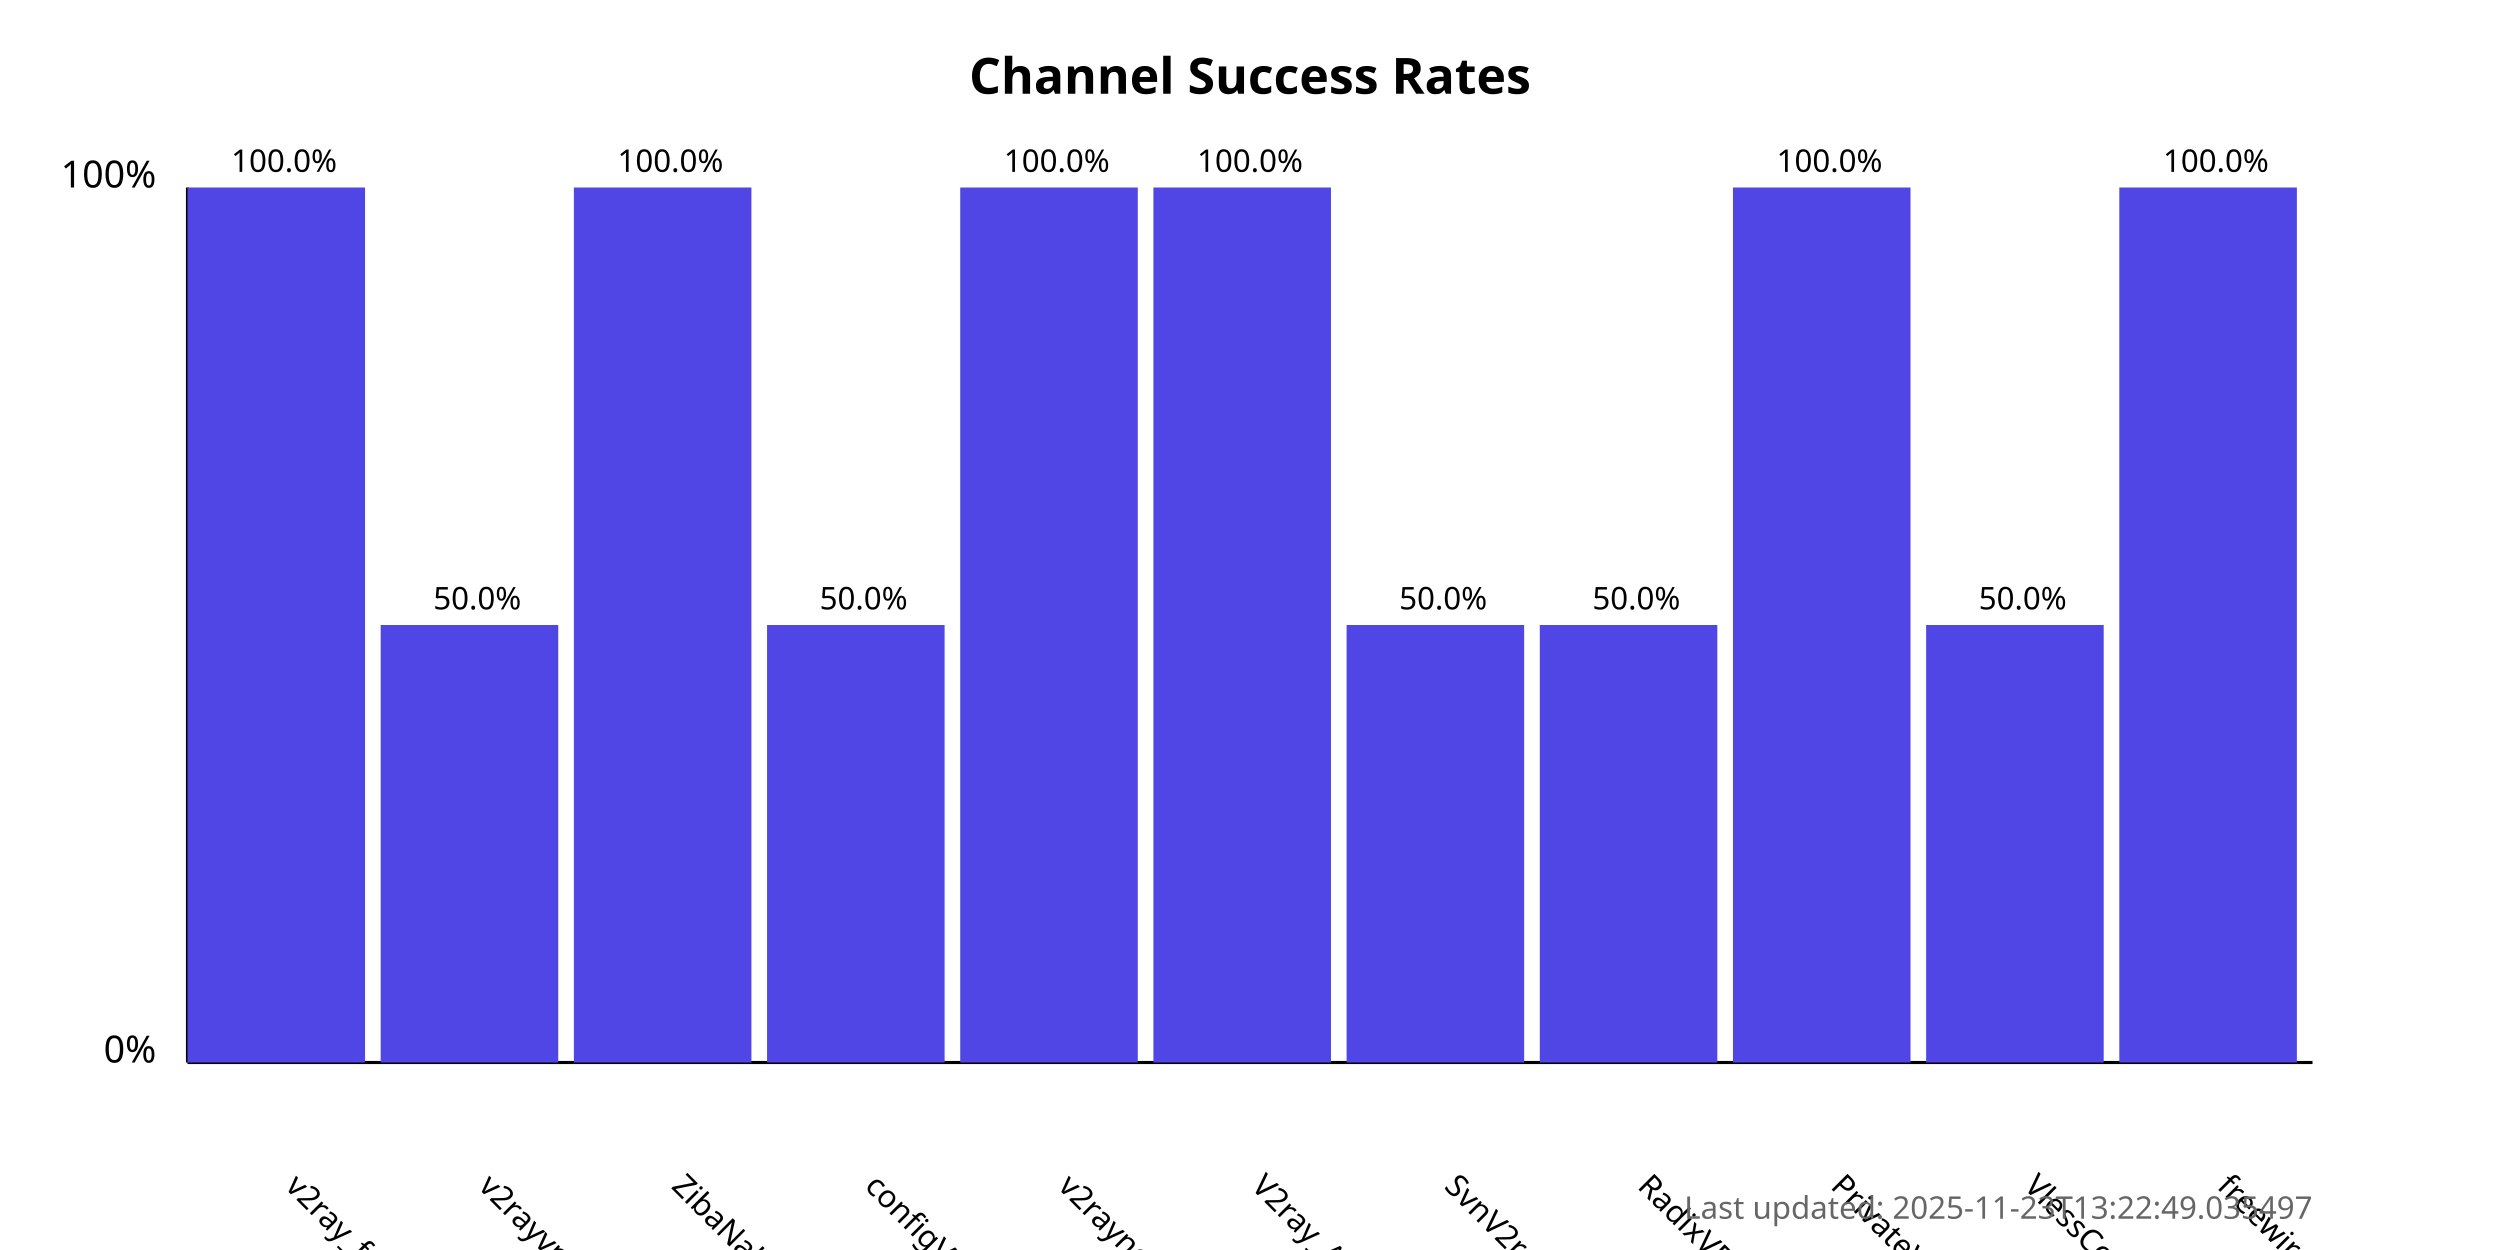
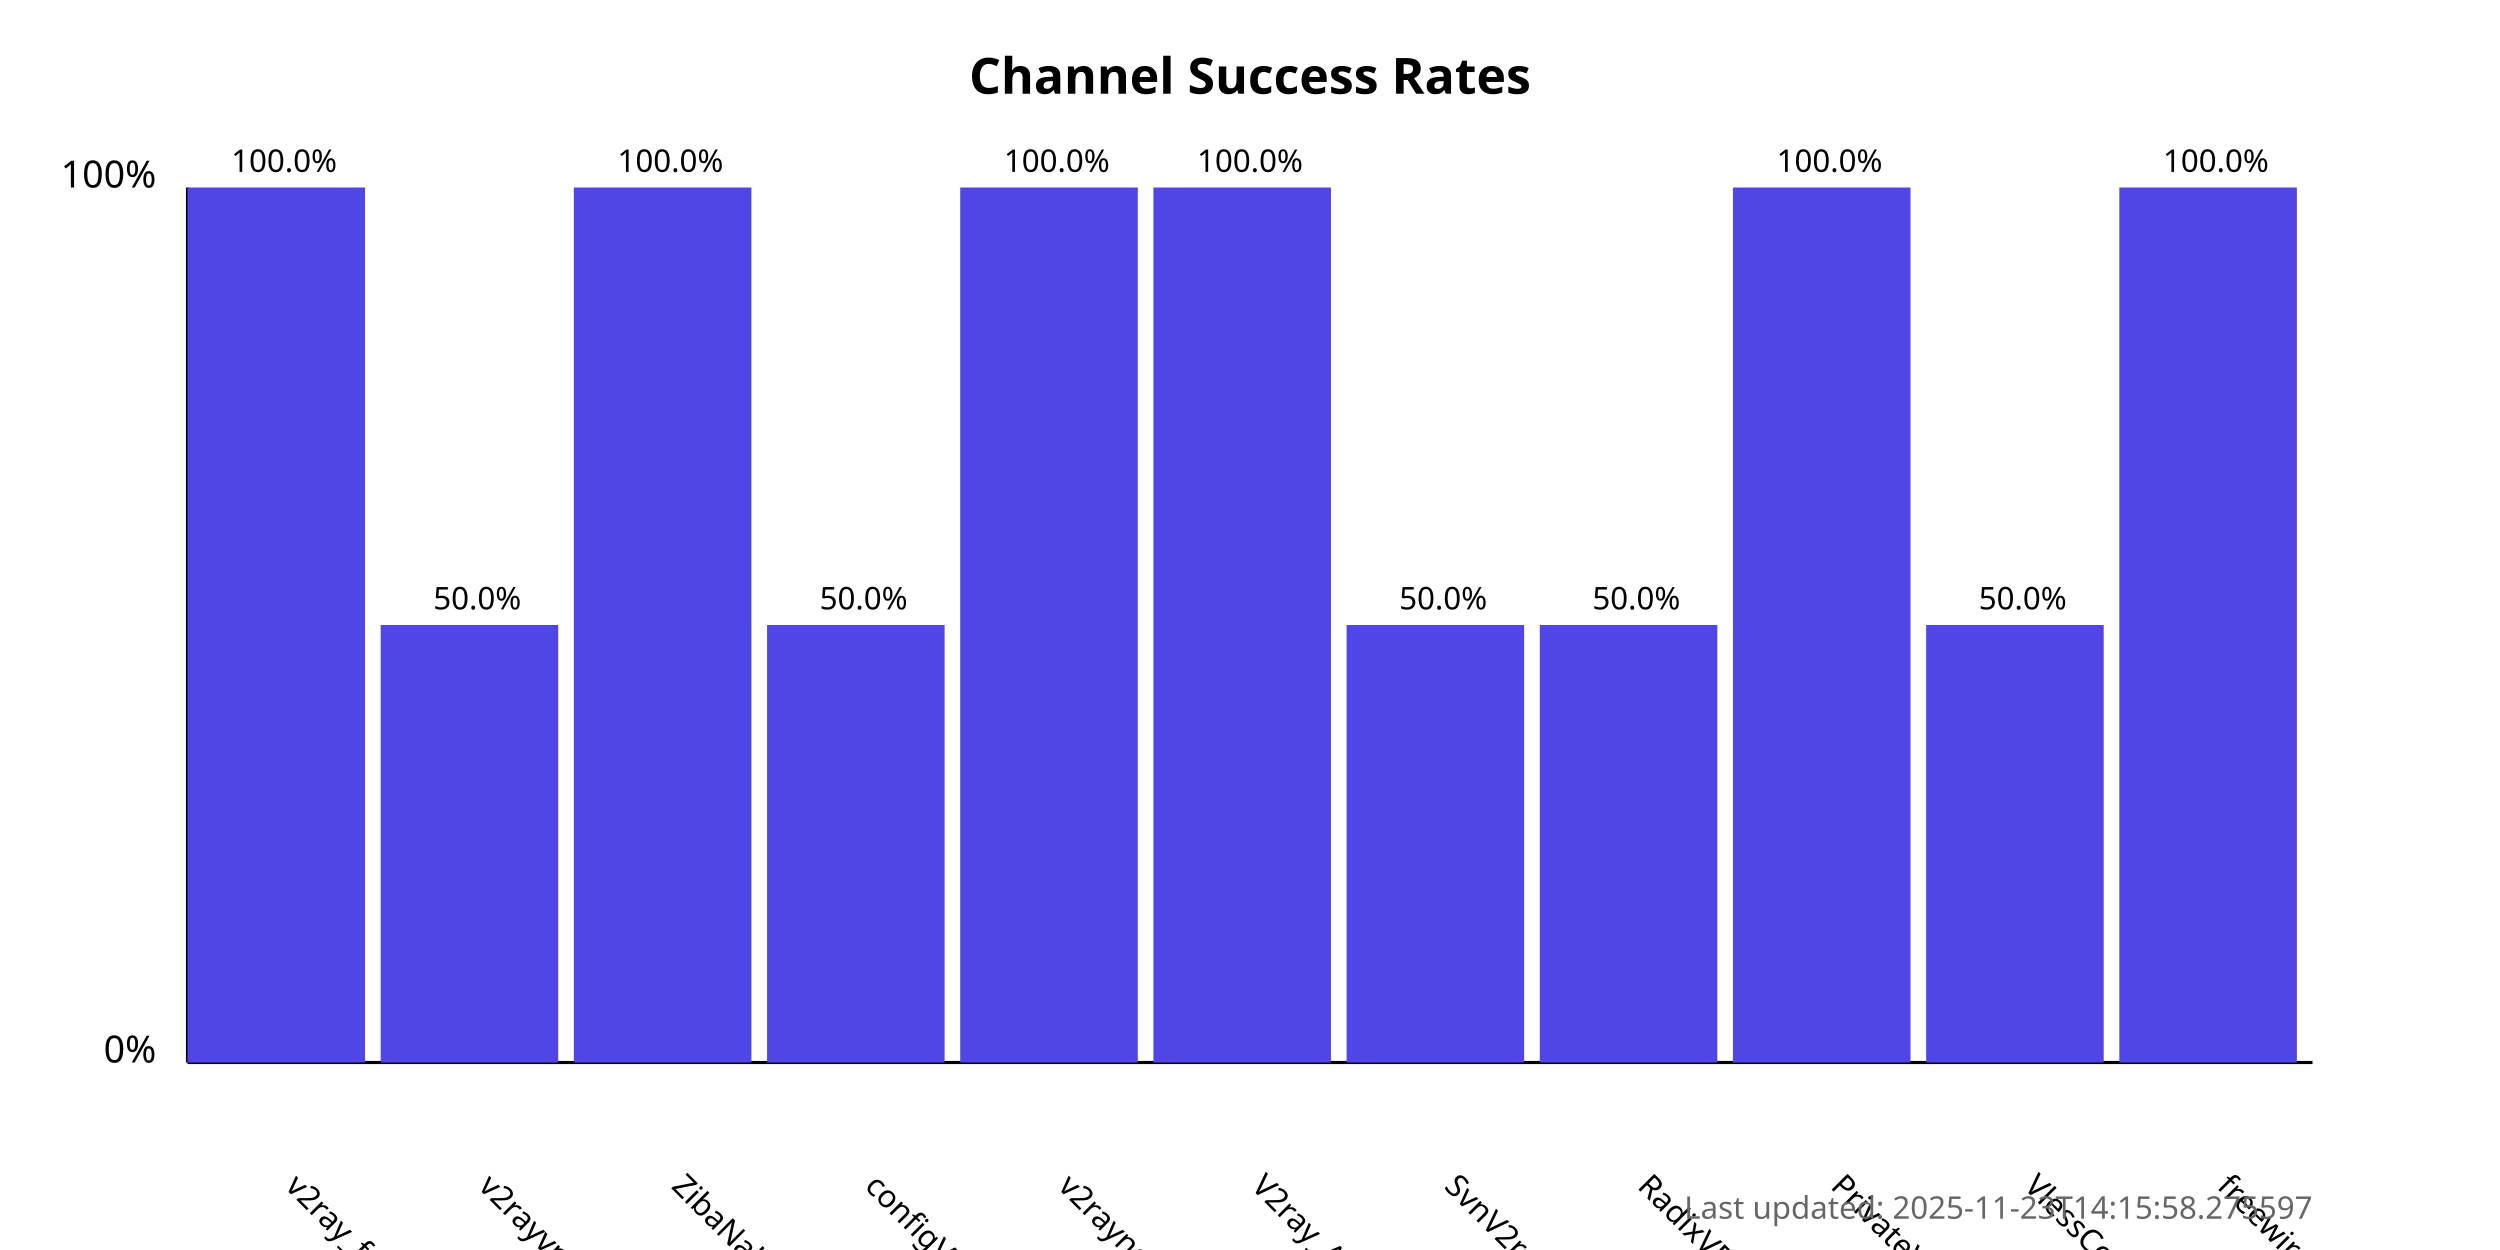
<svg xmlns="http://www.w3.org/2000/svg" width="800" height="400">
  <style>
            .chart-title { font: bold 16px sans-serif; }
            .axis-label { font: 12px sans-serif; }
            .tick-label { font: 10px sans-serif; }
            .bar { fill: #4f46e5; }
            .bar:hover { fill: #6366f1; }
            .timestamp { font: 10px sans-serif; fill: #666; }
        </style>
  <text x="400.0" y="30" text-anchor="middle" class="chart-title">
            Channel Success Rates
        </text>
  <line x1="60" y1="340" x2="60" y2="60" stroke="black" stroke-width="1" />
  <line x1="60" y1="340" x2="740" y2="340" stroke="black" stroke-width="1" />
  <text x="50" y="340" text-anchor="end" class="axis-label">0%</text>
  <text x="50" y="60" text-anchor="end" class="axis-label">100%</text>
  <g>
    <rect x="60" y="60.0" width="56.818" height="280.0" class="bar" />
    <text x="90.909" y="380" transform="rotate(45, 90.90909, 380)" text-anchor="start" class="tick-label">
                v2ray_free_conf
            </text>
    <text x="90.909" y="55.0" text-anchor="middle" class="tick-label">
                100.0%
            </text>
  </g>
  <g>
    <rect x="121.818" y="200.0" width="56.818" height="140.0" class="bar" />
    <text x="152.727" y="380" transform="rotate(45, 152.7273, 380)" text-anchor="start" class="tick-label">
                v2rayvpno
            </text>
    <text x="152.727" y="195.0" text-anchor="middle" class="tick-label">
                50.0%
            </text>
  </g>
  <g>
    <rect x="183.636" y="60.0" width="56.818" height="280.0" class="bar" />
    <text x="214.545" y="380" transform="rotate(45, 214.5455, 380)" text-anchor="start" class="tick-label">
                ZibaNabz
            </text>
    <text x="214.545" y="55.0" text-anchor="middle" class="tick-label">
                100.0%
            </text>
  </g>
  <g>
    <rect x="245.455" y="200.0" width="56.818" height="140.0" class="bar" />
    <text x="276.364" y="380" transform="rotate(45, 276.3636, 380)" text-anchor="start" class="tick-label">
                configV2rayForFree
            </text>
    <text x="276.364" y="195.0" text-anchor="middle" class="tick-label">
                50.0%
            </text>
  </g>
  <g>
    <rect x="307.273" y="60.0" width="56.818" height="280.0" class="bar" />
    <text x="338.182" y="380" transform="rotate(45, 338.1818, 380)" text-anchor="start" class="tick-label">
                v2rayngvpn
            </text>
    <text x="338.182" y="55.0" text-anchor="middle" class="tick-label">
                100.0%
            </text>
  </g>
  <g>
    <rect x="369.091" y="60.0" width="56.818" height="280.0" class="bar" />
    <text x="400.0" y="380" transform="rotate(45, 400.0, 380)" text-anchor="start" class="tick-label">
                V2ray_Alpha
            </text>
    <text x="400.0" y="55.0" text-anchor="middle" class="tick-label">
                100.0%
            </text>
  </g>
  <g>
    <rect x="430.909" y="200.0" width="56.818" height="140.0" class="bar" />
    <text x="461.818" y="380" transform="rotate(45, 461.8182, 380)" text-anchor="start" class="tick-label">
                SvnV2ray
            </text>
    <text x="461.818" y="195.0" text-anchor="middle" class="tick-label">
                50.0%
            </text>
  </g>
  <g>
    <rect x="492.727" y="200.0" width="56.818" height="140.0" class="bar" />
    <text x="523.636" y="380" transform="rotate(45, 523.6364, 380)" text-anchor="start" class="tick-label">
                RadixVPN
            </text>
    <text x="523.636" y="195.0" text-anchor="middle" class="tick-label">
                50.0%
            </text>
  </g>
  <g>
    <rect x="554.545" y="60.0" width="56.818" height="280.0" class="bar" />
    <text x="585.455" y="380" transform="rotate(45, 585.4545, 380)" text-anchor="start" class="tick-label">
                PrivateVPNs
            </text>
    <text x="585.455" y="55.0" text-anchor="middle" class="tick-label">
                100.0%
            </text>
  </g>
  <g>
    <rect x="616.364" y="200.0" width="56.818" height="140.0" class="bar" />
    <text x="647.273" y="380" transform="rotate(45, 647.2727, 380)" text-anchor="start" class="tick-label">
                VlessConfig
            </text>
    <text x="647.273" y="195.0" text-anchor="middle" class="tick-label">
                50.0%
            </text>
  </g>
  <g>
    <rect x="678.182" y="60.0" width="56.818" height="280.0" class="bar" />
    <text x="709.091" y="380" transform="rotate(45, 709.0909, 380)" text-anchor="start" class="tick-label">
                freewireguard
            </text>
    <text x="709.091" y="55.0" text-anchor="middle" class="tick-label">
                100.0%
            </text>
  </g>
  <text x="740" y="390" text-anchor="end" class="timestamp">
-             Last updated: 2025-11-23T13:22:49.035497
+             Last updated: 2025-11-23T14:15:58.275597
        </text>
</svg>
